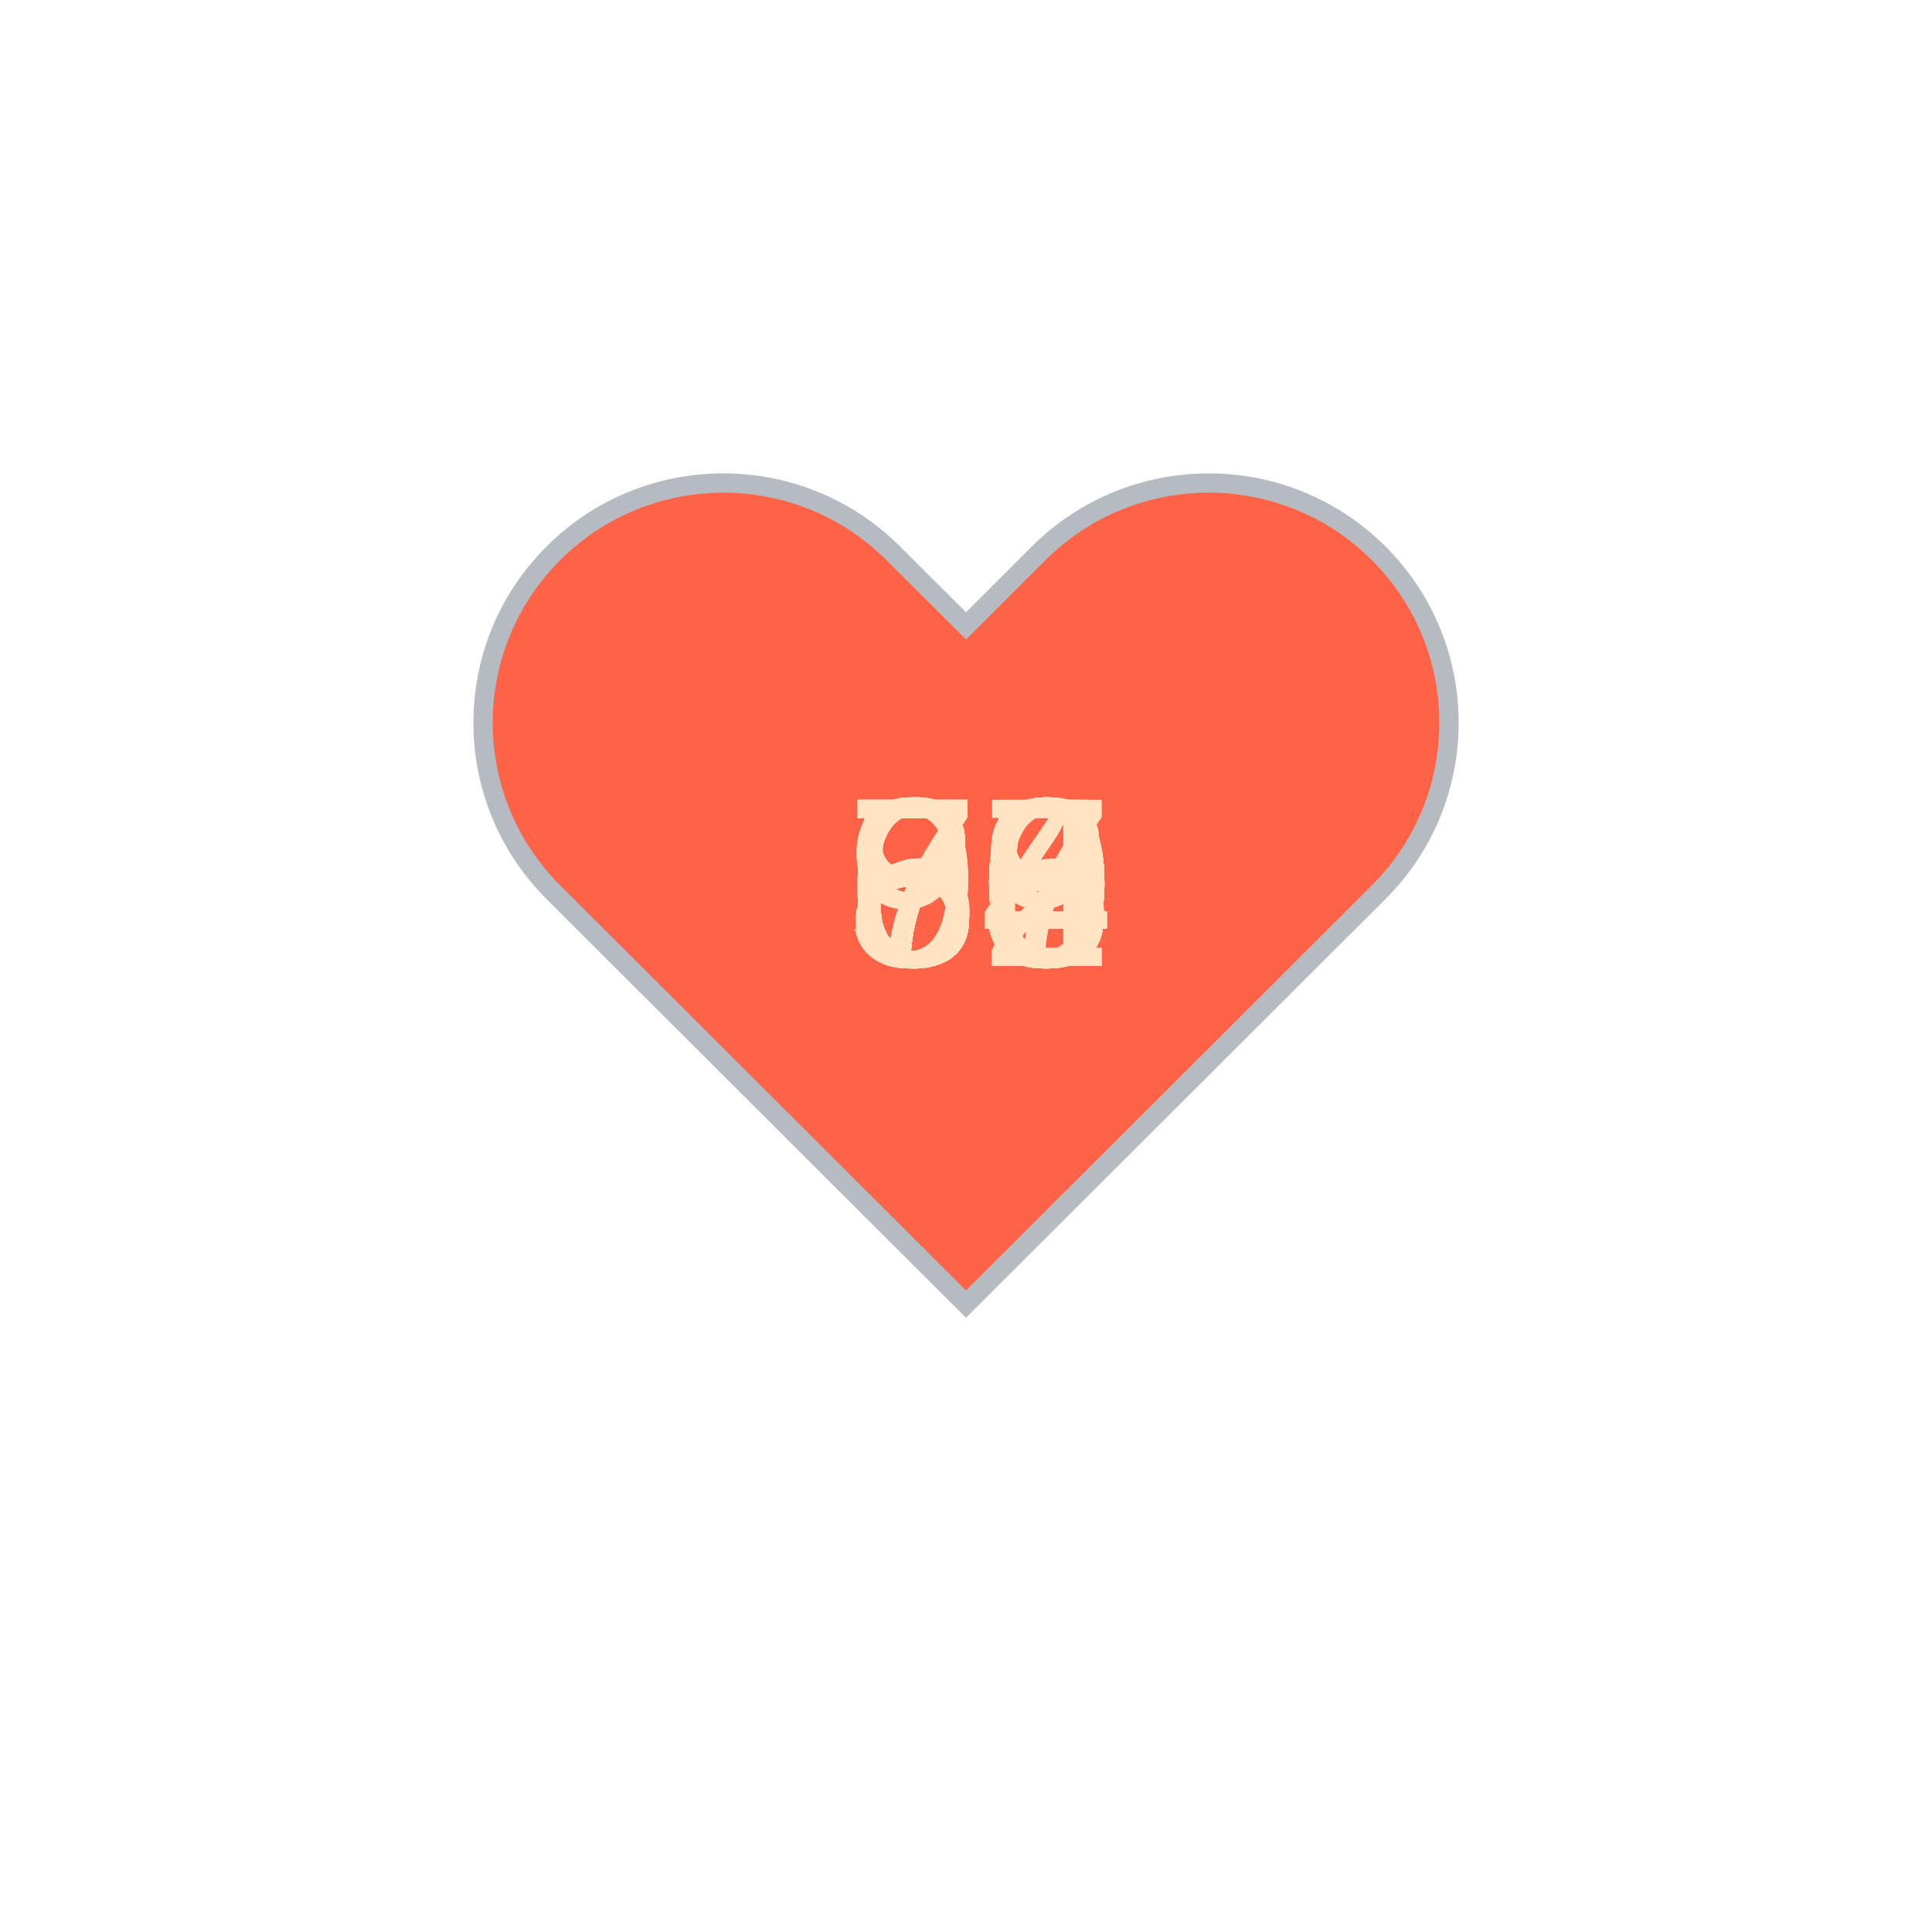
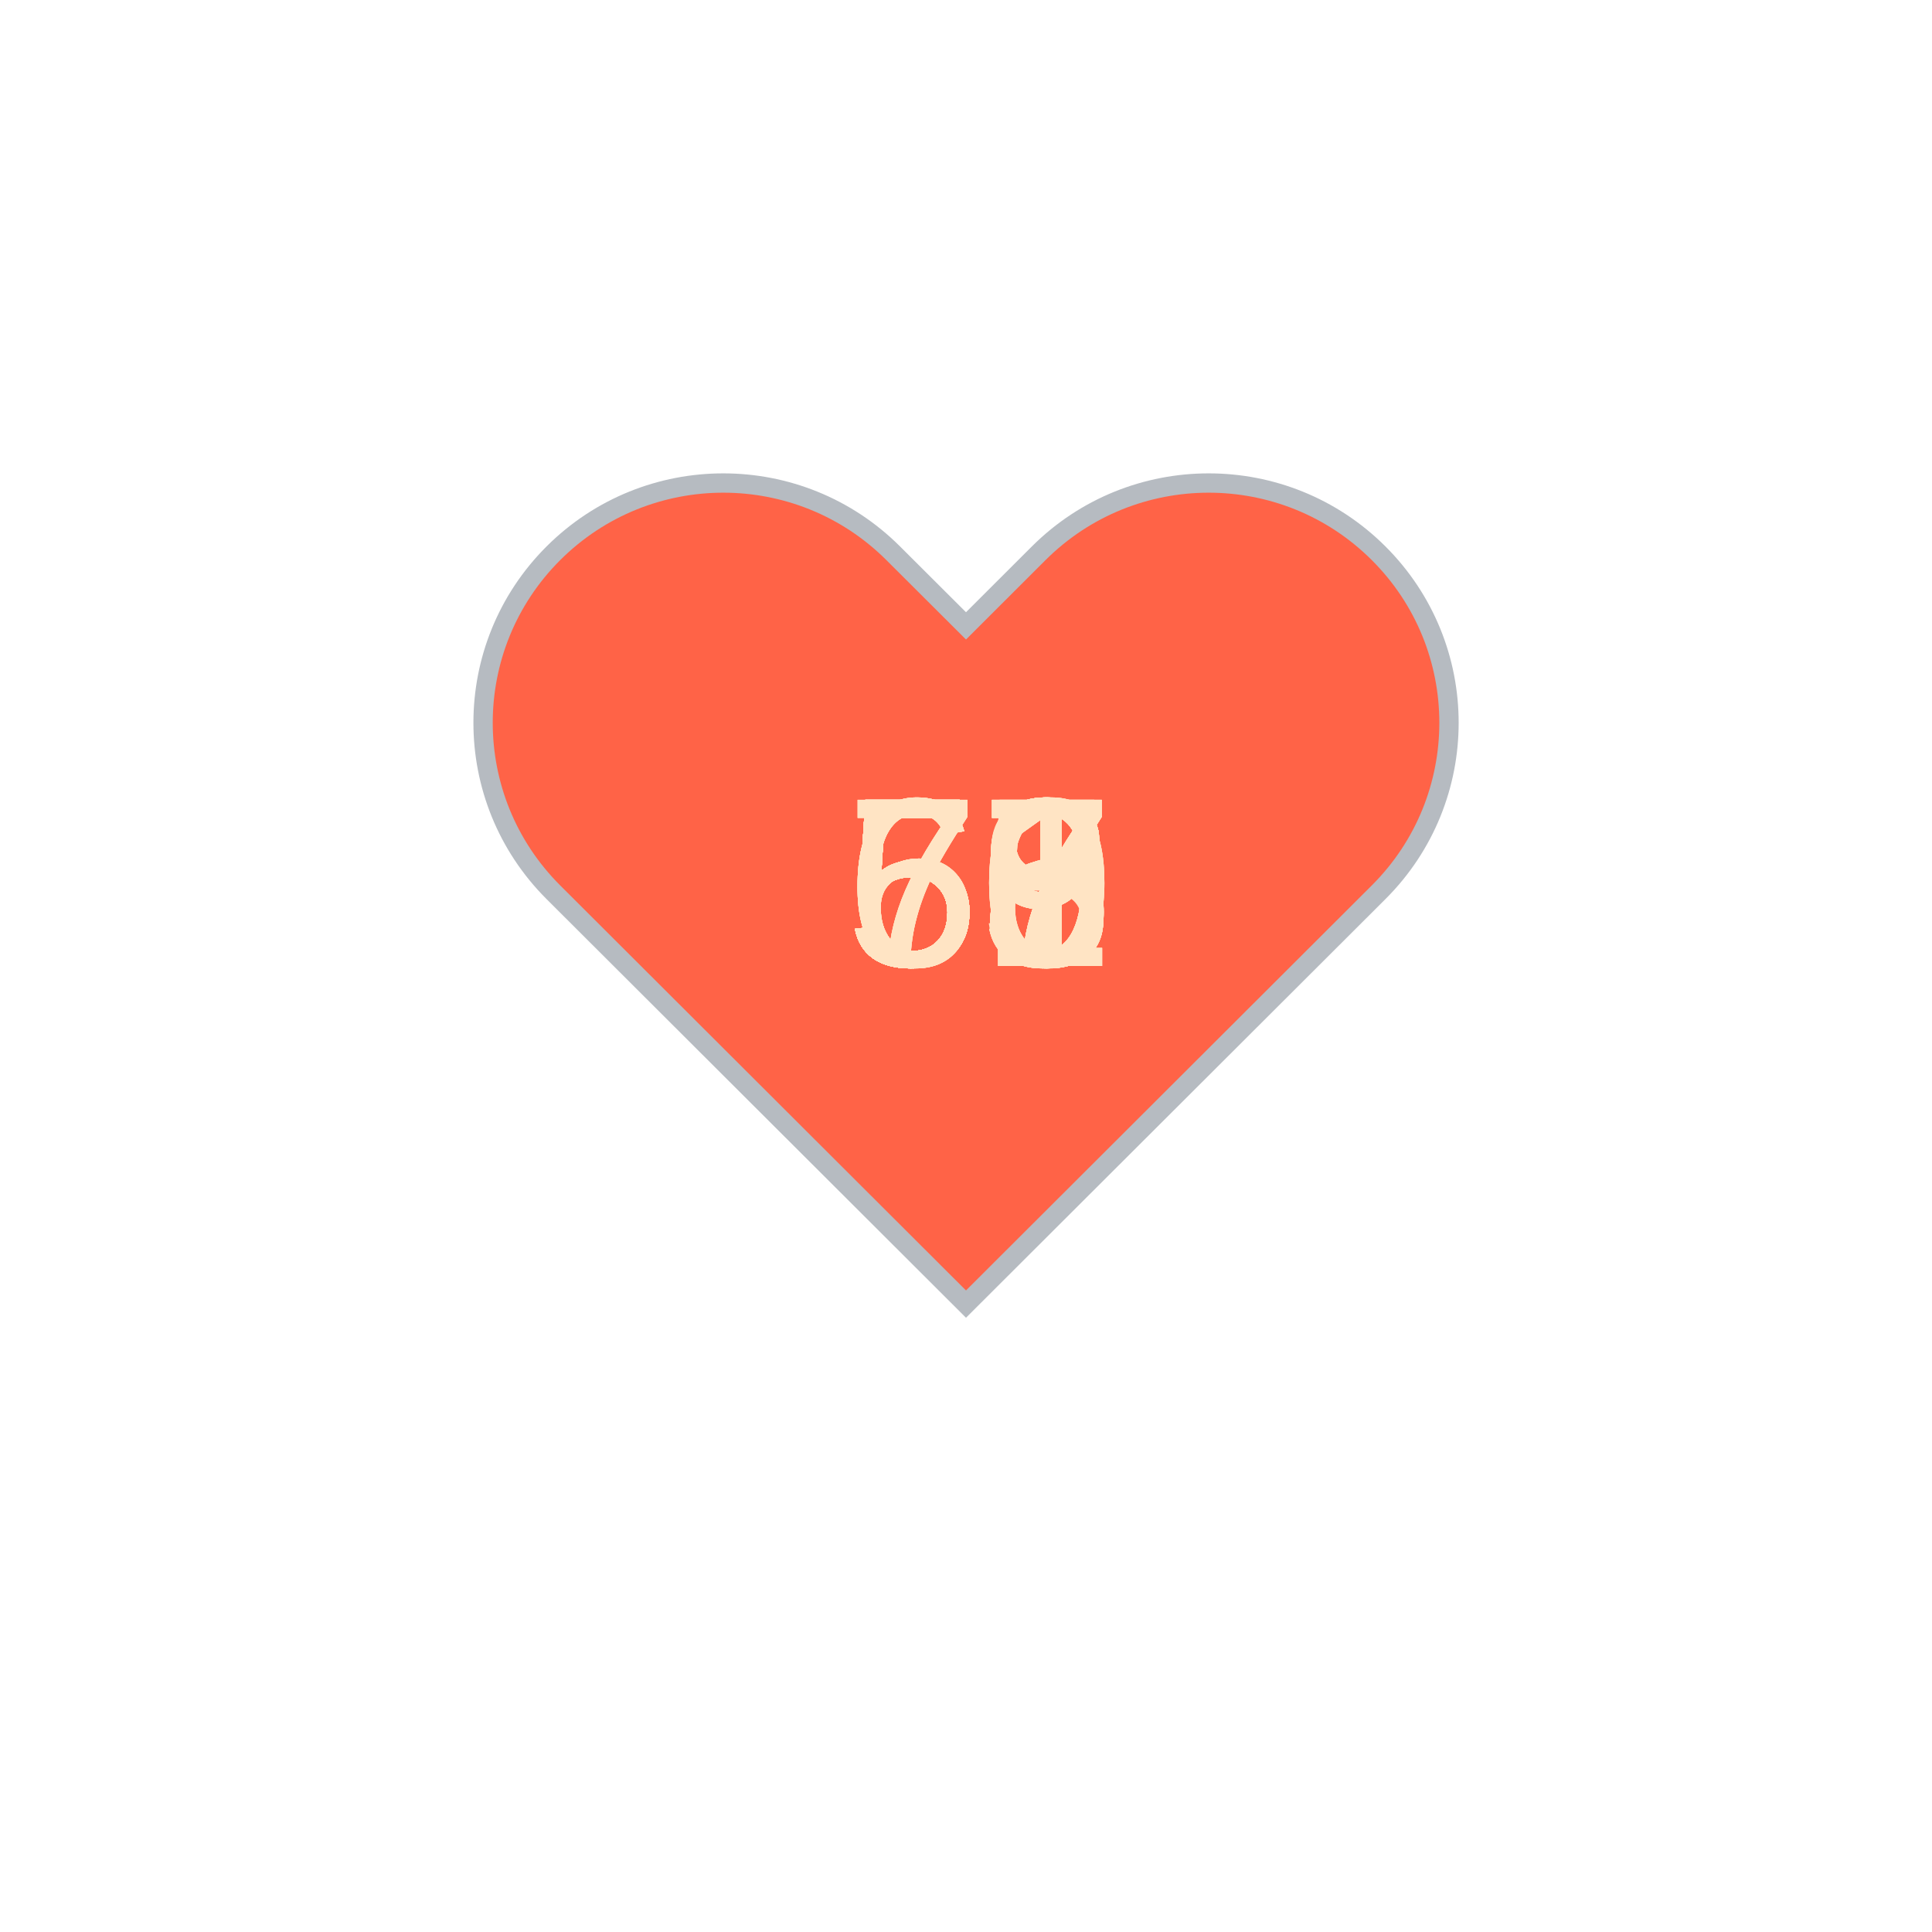
<svg xmlns="http://www.w3.org/2000/svg" baseProfile="full" height="150" version="1.1" viewBox="0,0,200,200" width="150">
  <defs />
  <g transform="translate(100 100)">
    <path d="M92.71,7.27L92.71,7.27c-9.71-9.69-25.46-9.69-35.18,0L50,14.79l-7.54-7.52C32.75-2.42,17-2.42,7.29,7.27v0 c-9.71,9.69-9.71,25.41,0,35.1L50,85l42.71-42.63C102.43,32.68,102.43,16.96,92.71,7.27z" fill="tomato" stroke="#B6BBC1" stroke-width="2" transform="translate(-50 -50)" />
    <animateTransform additive="sum" attributeName="transform" dur="1.2s" repeatCount="indefinite" type="scale" values="1; 1.5; 1.25; 1.5; 1.5; 1;" />
-     <text fill="bisque" style="font-size:25px; font-family:Arial" transform="translate(-12.5 0)">60<animate attributeName="visibility" dur="36.0s" keyTimes="0;0.03;0.07;0.1;0.13;0.17;0.2;0.23;0.27;0.3;0.33;0.37;0.4;0.43;0.47;0.5;0.53;0.57;0.6;0.63;0.67;0.7;0.73;0.77;0.8;0.83;0.87;0.9;0.93;0.97;1.0" repeatCount="indefinite" values="visible;hidden;hidden;hidden;hidden;hidden;hidden;hidden;hidden;hidden;hidden;hidden;hidden;hidden;hidden;hidden;hidden;hidden;hidden;hidden;hidden;hidden;hidden;hidden;hidden;hidden;hidden;hidden;hidden;hidden;hidden" />
+     <text fill="bisque" style="font-size:25px; font-family:Arial" transform="translate(-12.5 0)">59<animate attributeName="visibility" dur="36.0s" keyTimes="0;0.03;0.07;0.1;0.13;0.17;0.2;0.23;0.27;0.3;0.33;0.37;0.4;0.43;0.47;0.5;0.53;0.57;0.6;0.63;0.67;0.7;0.73;0.77;0.8;0.83;0.87;0.9;0.93;0.97;1.0" repeatCount="indefinite" values="visible;hidden;hidden;hidden;hidden;hidden;hidden;hidden;hidden;hidden;hidden;hidden;hidden;hidden;hidden;hidden;hidden;hidden;hidden;hidden;hidden;hidden;hidden;hidden;hidden;hidden;hidden;hidden;hidden;hidden;hidden" />
    </text>
-     <text fill="bisque" style="font-size:25px; font-family:Arial" transform="translate(-12.5 0)">59<animate attributeName="visibility" dur="36.0s" keyTimes="0;0.03;0.07;0.1;0.13;0.17;0.2;0.23;0.27;0.3;0.33;0.37;0.4;0.43;0.47;0.5;0.53;0.57;0.6;0.63;0.67;0.7;0.73;0.77;0.8;0.83;0.87;0.9;0.93;0.97;1.0" repeatCount="indefinite" values="hidden;visible;hidden;hidden;hidden;hidden;hidden;hidden;hidden;hidden;hidden;hidden;hidden;hidden;hidden;hidden;hidden;hidden;hidden;hidden;hidden;hidden;hidden;hidden;hidden;hidden;hidden;hidden;hidden;hidden;hidden" />
+     <text fill="bisque" style="font-size:25px; font-family:Arial" transform="translate(-12.5 0)">56<animate attributeName="visibility" dur="36.0s" keyTimes="0;0.03;0.07;0.1;0.13;0.17;0.2;0.23;0.27;0.3;0.33;0.37;0.4;0.43;0.47;0.5;0.53;0.57;0.6;0.63;0.67;0.7;0.73;0.77;0.8;0.83;0.87;0.9;0.93;0.97;1.0" repeatCount="indefinite" values="hidden;visible;hidden;hidden;hidden;hidden;hidden;hidden;hidden;hidden;hidden;hidden;hidden;hidden;hidden;hidden;hidden;hidden;hidden;hidden;hidden;hidden;hidden;hidden;hidden;hidden;hidden;hidden;hidden;hidden;hidden" />
    </text>
-     <text fill="bisque" style="font-size:25px; font-family:Arial" transform="translate(-12.5 0)">59<animate attributeName="visibility" dur="36.0s" keyTimes="0;0.03;0.07;0.1;0.13;0.17;0.2;0.23;0.27;0.3;0.33;0.37;0.4;0.43;0.47;0.5;0.53;0.57;0.6;0.63;0.67;0.7;0.73;0.77;0.8;0.83;0.87;0.9;0.93;0.97;1.0" repeatCount="indefinite" values="hidden;hidden;visible;hidden;hidden;hidden;hidden;hidden;hidden;hidden;hidden;hidden;hidden;hidden;hidden;hidden;hidden;hidden;hidden;hidden;hidden;hidden;hidden;hidden;hidden;hidden;hidden;hidden;hidden;hidden;hidden" />
+     <text fill="bisque" style="font-size:25px; font-family:Arial" transform="translate(-12.5 0)">58<animate attributeName="visibility" dur="36.0s" keyTimes="0;0.03;0.07;0.1;0.13;0.17;0.2;0.23;0.27;0.3;0.33;0.37;0.4;0.43;0.47;0.5;0.53;0.57;0.6;0.63;0.67;0.7;0.73;0.77;0.8;0.83;0.87;0.9;0.93;0.97;1.0" repeatCount="indefinite" values="hidden;hidden;visible;hidden;hidden;hidden;hidden;hidden;hidden;hidden;hidden;hidden;hidden;hidden;hidden;hidden;hidden;hidden;hidden;hidden;hidden;hidden;hidden;hidden;hidden;hidden;hidden;hidden;hidden;hidden;hidden" />
    </text>
-     <text fill="bisque" style="font-size:25px; font-family:Arial" transform="translate(-12.5 0)">60<animate attributeName="visibility" dur="36.0s" keyTimes="0;0.03;0.07;0.1;0.13;0.17;0.2;0.23;0.27;0.3;0.33;0.37;0.4;0.43;0.47;0.5;0.53;0.57;0.6;0.63;0.67;0.7;0.73;0.77;0.8;0.83;0.87;0.9;0.93;0.97;1.0" repeatCount="indefinite" values="hidden;hidden;hidden;visible;hidden;hidden;hidden;hidden;hidden;hidden;hidden;hidden;hidden;hidden;hidden;hidden;hidden;hidden;hidden;hidden;hidden;hidden;hidden;hidden;hidden;hidden;hidden;hidden;hidden;hidden;hidden" />
+     <text fill="bisque" style="font-size:25px; font-family:Arial" transform="translate(-12.5 0)">59<animate attributeName="visibility" dur="36.0s" keyTimes="0;0.03;0.07;0.1;0.13;0.17;0.2;0.23;0.27;0.3;0.33;0.37;0.4;0.43;0.47;0.5;0.53;0.57;0.6;0.63;0.67;0.7;0.73;0.77;0.8;0.83;0.87;0.9;0.93;0.97;1.0" repeatCount="indefinite" values="hidden;hidden;hidden;visible;hidden;hidden;hidden;hidden;hidden;hidden;hidden;hidden;hidden;hidden;hidden;hidden;hidden;hidden;hidden;hidden;hidden;hidden;hidden;hidden;hidden;hidden;hidden;hidden;hidden;hidden;hidden" />
    </text>
-     <text fill="bisque" style="font-size:25px; font-family:Arial" transform="translate(-12.5 0)">60<animate attributeName="visibility" dur="36.0s" keyTimes="0;0.03;0.07;0.1;0.13;0.17;0.2;0.23;0.27;0.3;0.33;0.37;0.4;0.43;0.47;0.5;0.53;0.57;0.6;0.63;0.67;0.7;0.73;0.77;0.8;0.83;0.87;0.9;0.93;0.97;1.0" repeatCount="indefinite" values="hidden;hidden;hidden;hidden;visible;hidden;hidden;hidden;hidden;hidden;hidden;hidden;hidden;hidden;hidden;hidden;hidden;hidden;hidden;hidden;hidden;hidden;hidden;hidden;hidden;hidden;hidden;hidden;hidden;hidden;hidden" />
+     <text fill="bisque" style="font-size:25px; font-family:Arial" transform="translate(-12.5 0)">59<animate attributeName="visibility" dur="36.0s" keyTimes="0;0.03;0.07;0.1;0.13;0.17;0.2;0.23;0.27;0.3;0.33;0.37;0.4;0.43;0.47;0.5;0.53;0.57;0.6;0.63;0.67;0.7;0.73;0.77;0.8;0.83;0.87;0.9;0.93;0.97;1.0" repeatCount="indefinite" values="hidden;hidden;hidden;hidden;visible;hidden;hidden;hidden;hidden;hidden;hidden;hidden;hidden;hidden;hidden;hidden;hidden;hidden;hidden;hidden;hidden;hidden;hidden;hidden;hidden;hidden;hidden;hidden;hidden;hidden;hidden" />
    </text>
-     <text fill="bisque" style="font-size:25px; font-family:Arial" transform="translate(-12.5 0)">60<animate attributeName="visibility" dur="36.0s" keyTimes="0;0.03;0.07;0.1;0.13;0.17;0.2;0.23;0.27;0.3;0.33;0.37;0.4;0.43;0.47;0.5;0.53;0.57;0.6;0.63;0.67;0.7;0.73;0.77;0.8;0.83;0.87;0.9;0.93;0.97;1.0" repeatCount="indefinite" values="hidden;hidden;hidden;hidden;hidden;visible;hidden;hidden;hidden;hidden;hidden;hidden;hidden;hidden;hidden;hidden;hidden;hidden;hidden;hidden;hidden;hidden;hidden;hidden;hidden;hidden;hidden;hidden;hidden;hidden;hidden" />
+     <text fill="bisque" style="font-size:25px; font-family:Arial" transform="translate(-12.5 0)">58<animate attributeName="visibility" dur="36.0s" keyTimes="0;0.03;0.07;0.1;0.13;0.17;0.2;0.23;0.27;0.3;0.33;0.37;0.4;0.43;0.47;0.5;0.53;0.57;0.6;0.63;0.67;0.7;0.73;0.77;0.8;0.83;0.87;0.9;0.93;0.97;1.0" repeatCount="indefinite" values="hidden;hidden;hidden;hidden;hidden;visible;hidden;hidden;hidden;hidden;hidden;hidden;hidden;hidden;hidden;hidden;hidden;hidden;hidden;hidden;hidden;hidden;hidden;hidden;hidden;hidden;hidden;hidden;hidden;hidden;hidden" />
    </text>
-     <text fill="bisque" style="font-size:25px; font-family:Arial" transform="translate(-12.5 0)">60<animate attributeName="visibility" dur="36.0s" keyTimes="0;0.03;0.07;0.1;0.13;0.17;0.2;0.23;0.27;0.3;0.33;0.37;0.4;0.43;0.47;0.5;0.53;0.57;0.6;0.63;0.67;0.7;0.73;0.77;0.8;0.83;0.87;0.9;0.93;0.97;1.0" repeatCount="indefinite" values="hidden;hidden;hidden;hidden;hidden;hidden;visible;hidden;hidden;hidden;hidden;hidden;hidden;hidden;hidden;hidden;hidden;hidden;hidden;hidden;hidden;hidden;hidden;hidden;hidden;hidden;hidden;hidden;hidden;hidden;hidden" />
+     <text fill="bisque" style="font-size:25px; font-family:Arial" transform="translate(-12.5 0)">59<animate attributeName="visibility" dur="36.0s" keyTimes="0;0.03;0.07;0.1;0.13;0.17;0.2;0.23;0.27;0.3;0.33;0.37;0.4;0.43;0.47;0.5;0.53;0.57;0.6;0.63;0.67;0.7;0.73;0.77;0.8;0.83;0.87;0.9;0.93;0.97;1.0" repeatCount="indefinite" values="hidden;hidden;hidden;hidden;hidden;hidden;visible;hidden;hidden;hidden;hidden;hidden;hidden;hidden;hidden;hidden;hidden;hidden;hidden;hidden;hidden;hidden;hidden;hidden;hidden;hidden;hidden;hidden;hidden;hidden;hidden" />
    </text>
-     <text fill="bisque" style="font-size:25px; font-family:Arial" transform="translate(-12.5 0)">73<animate attributeName="visibility" dur="36.0s" keyTimes="0;0.03;0.07;0.1;0.13;0.17;0.2;0.23;0.27;0.3;0.33;0.37;0.4;0.43;0.47;0.5;0.53;0.57;0.6;0.63;0.67;0.7;0.73;0.77;0.8;0.83;0.87;0.9;0.93;0.97;1.0" repeatCount="indefinite" values="hidden;hidden;hidden;hidden;hidden;hidden;hidden;visible;hidden;hidden;hidden;hidden;hidden;hidden;hidden;hidden;hidden;hidden;hidden;hidden;hidden;hidden;hidden;hidden;hidden;hidden;hidden;hidden;hidden;hidden;hidden" />
+     <text fill="bisque" style="font-size:25px; font-family:Arial" transform="translate(-12.5 0)">60<animate attributeName="visibility" dur="36.0s" keyTimes="0;0.03;0.07;0.1;0.13;0.17;0.2;0.23;0.27;0.3;0.33;0.37;0.4;0.43;0.47;0.5;0.53;0.57;0.6;0.63;0.67;0.7;0.73;0.77;0.8;0.83;0.87;0.9;0.93;0.97;1.0" repeatCount="indefinite" values="hidden;hidden;hidden;hidden;hidden;hidden;hidden;visible;hidden;hidden;hidden;hidden;hidden;hidden;hidden;hidden;hidden;hidden;hidden;hidden;hidden;hidden;hidden;hidden;hidden;hidden;hidden;hidden;hidden;hidden;hidden" />
    </text>
-     <text fill="bisque" style="font-size:25px; font-family:Arial" transform="translate(-12.5 0)">73<animate attributeName="visibility" dur="36.0s" keyTimes="0;0.03;0.07;0.1;0.13;0.17;0.2;0.23;0.27;0.3;0.33;0.37;0.4;0.43;0.47;0.5;0.53;0.57;0.6;0.63;0.67;0.7;0.73;0.77;0.8;0.83;0.87;0.9;0.93;0.97;1.0" repeatCount="indefinite" values="hidden;hidden;hidden;hidden;hidden;hidden;hidden;hidden;visible;hidden;hidden;hidden;hidden;hidden;hidden;hidden;hidden;hidden;hidden;hidden;hidden;hidden;hidden;hidden;hidden;hidden;hidden;hidden;hidden;hidden;hidden" />
+     <text fill="bisque" style="font-size:25px; font-family:Arial" transform="translate(-12.5 0)">60<animate attributeName="visibility" dur="36.0s" keyTimes="0;0.03;0.07;0.1;0.13;0.17;0.2;0.23;0.27;0.3;0.33;0.37;0.4;0.43;0.47;0.5;0.53;0.57;0.6;0.63;0.67;0.7;0.73;0.77;0.8;0.83;0.87;0.9;0.93;0.97;1.0" repeatCount="indefinite" values="hidden;hidden;hidden;hidden;hidden;hidden;hidden;hidden;visible;hidden;hidden;hidden;hidden;hidden;hidden;hidden;hidden;hidden;hidden;hidden;hidden;hidden;hidden;hidden;hidden;hidden;hidden;hidden;hidden;hidden;hidden" />
    </text>
-     <text fill="bisque" style="font-size:25px; font-family:Arial" transform="translate(-12.5 0)">86<animate attributeName="visibility" dur="36.0s" keyTimes="0;0.03;0.07;0.1;0.13;0.17;0.2;0.23;0.27;0.3;0.33;0.37;0.4;0.43;0.47;0.5;0.53;0.57;0.6;0.63;0.67;0.7;0.73;0.77;0.8;0.83;0.87;0.9;0.93;0.97;1.0" repeatCount="indefinite" values="hidden;hidden;hidden;hidden;hidden;hidden;hidden;hidden;hidden;visible;hidden;hidden;hidden;hidden;hidden;hidden;hidden;hidden;hidden;hidden;hidden;hidden;hidden;hidden;hidden;hidden;hidden;hidden;hidden;hidden;hidden" />
+     <text fill="bisque" style="font-size:25px; font-family:Arial" transform="translate(-12.5 0)">55<animate attributeName="visibility" dur="36.0s" keyTimes="0;0.03;0.07;0.1;0.13;0.17;0.2;0.23;0.27;0.3;0.33;0.37;0.4;0.43;0.47;0.5;0.53;0.57;0.6;0.63;0.67;0.7;0.73;0.77;0.8;0.83;0.87;0.9;0.93;0.97;1.0" repeatCount="indefinite" values="hidden;hidden;hidden;hidden;hidden;hidden;hidden;hidden;hidden;visible;hidden;hidden;hidden;hidden;hidden;hidden;hidden;hidden;hidden;hidden;hidden;hidden;hidden;hidden;hidden;hidden;hidden;hidden;hidden;hidden;hidden" />
    </text>
-     <text fill="bisque" style="font-size:25px; font-family:Arial" transform="translate(-12.5 0)">65<animate attributeName="visibility" dur="36.0s" keyTimes="0;0.03;0.07;0.1;0.13;0.17;0.2;0.23;0.27;0.3;0.33;0.37;0.4;0.43;0.47;0.5;0.53;0.57;0.6;0.63;0.67;0.7;0.73;0.77;0.8;0.83;0.87;0.9;0.93;0.97;1.0" repeatCount="indefinite" values="hidden;hidden;hidden;hidden;hidden;hidden;hidden;hidden;hidden;hidden;visible;hidden;hidden;hidden;hidden;hidden;hidden;hidden;hidden;hidden;hidden;hidden;hidden;hidden;hidden;hidden;hidden;hidden;hidden;hidden;hidden" />
+     <text fill="bisque" style="font-size:25px; font-family:Arial" transform="translate(-12.5 0)">57<animate attributeName="visibility" dur="36.0s" keyTimes="0;0.03;0.07;0.1;0.13;0.17;0.2;0.23;0.27;0.3;0.33;0.37;0.4;0.43;0.47;0.5;0.53;0.57;0.6;0.63;0.67;0.7;0.73;0.77;0.8;0.83;0.87;0.9;0.93;0.97;1.0" repeatCount="indefinite" values="hidden;hidden;hidden;hidden;hidden;hidden;hidden;hidden;hidden;hidden;visible;hidden;hidden;hidden;hidden;hidden;hidden;hidden;hidden;hidden;hidden;hidden;hidden;hidden;hidden;hidden;hidden;hidden;hidden;hidden;hidden" />
    </text>
-     <text fill="bisque" style="font-size:25px; font-family:Arial" transform="translate(-12.5 0)">68<animate attributeName="visibility" dur="36.0s" keyTimes="0;0.03;0.07;0.1;0.13;0.17;0.2;0.23;0.27;0.3;0.33;0.37;0.4;0.43;0.47;0.5;0.53;0.57;0.6;0.63;0.67;0.7;0.73;0.77;0.8;0.83;0.87;0.9;0.93;0.97;1.0" repeatCount="indefinite" values="hidden;hidden;hidden;hidden;hidden;hidden;hidden;hidden;hidden;hidden;hidden;visible;hidden;hidden;hidden;hidden;hidden;hidden;hidden;hidden;hidden;hidden;hidden;hidden;hidden;hidden;hidden;hidden;hidden;hidden;hidden" />
+     <text fill="bisque" style="font-size:25px; font-family:Arial" transform="translate(-12.5 0)">63<animate attributeName="visibility" dur="36.0s" keyTimes="0;0.03;0.07;0.1;0.13;0.17;0.2;0.23;0.27;0.3;0.33;0.37;0.4;0.43;0.47;0.5;0.53;0.57;0.6;0.63;0.67;0.7;0.73;0.77;0.8;0.83;0.87;0.9;0.93;0.97;1.0" repeatCount="indefinite" values="hidden;hidden;hidden;hidden;hidden;hidden;hidden;hidden;hidden;hidden;hidden;visible;hidden;hidden;hidden;hidden;hidden;hidden;hidden;hidden;hidden;hidden;hidden;hidden;hidden;hidden;hidden;hidden;hidden;hidden;hidden" />
    </text>
-     <text fill="bisque" style="font-size:25px; font-family:Arial" transform="translate(-12.5 0)">74<animate attributeName="visibility" dur="36.0s" keyTimes="0;0.03;0.07;0.1;0.13;0.17;0.2;0.23;0.27;0.3;0.33;0.37;0.4;0.43;0.47;0.5;0.53;0.57;0.6;0.63;0.67;0.7;0.73;0.77;0.8;0.83;0.87;0.9;0.93;0.97;1.0" repeatCount="indefinite" values="hidden;hidden;hidden;hidden;hidden;hidden;hidden;hidden;hidden;hidden;hidden;hidden;visible;hidden;hidden;hidden;hidden;hidden;hidden;hidden;hidden;hidden;hidden;hidden;hidden;hidden;hidden;hidden;hidden;hidden;hidden" />
+     <text fill="bisque" style="font-size:25px; font-family:Arial" transform="translate(-12.5 0)">60<animate attributeName="visibility" dur="36.0s" keyTimes="0;0.03;0.07;0.1;0.13;0.17;0.2;0.23;0.27;0.3;0.33;0.37;0.4;0.43;0.47;0.5;0.53;0.57;0.6;0.63;0.67;0.7;0.73;0.77;0.8;0.83;0.87;0.9;0.93;0.97;1.0" repeatCount="indefinite" values="hidden;hidden;hidden;hidden;hidden;hidden;hidden;hidden;hidden;hidden;hidden;hidden;visible;hidden;hidden;hidden;hidden;hidden;hidden;hidden;hidden;hidden;hidden;hidden;hidden;hidden;hidden;hidden;hidden;hidden;hidden" />
    </text>
-     <text fill="bisque" style="font-size:25px; font-family:Arial" transform="translate(-12.5 0)">73<animate attributeName="visibility" dur="36.0s" keyTimes="0;0.03;0.07;0.1;0.13;0.17;0.2;0.23;0.27;0.3;0.33;0.37;0.4;0.43;0.47;0.5;0.53;0.57;0.6;0.63;0.67;0.7;0.73;0.77;0.8;0.83;0.87;0.9;0.93;0.97;1.0" repeatCount="indefinite" values="hidden;hidden;hidden;hidden;hidden;hidden;hidden;hidden;hidden;hidden;hidden;hidden;hidden;visible;hidden;hidden;hidden;hidden;hidden;hidden;hidden;hidden;hidden;hidden;hidden;hidden;hidden;hidden;hidden;hidden;hidden" />
+     <text fill="bisque" style="font-size:25px; font-family:Arial" transform="translate(-12.5 0)">58<animate attributeName="visibility" dur="36.0s" keyTimes="0;0.03;0.07;0.1;0.13;0.17;0.2;0.23;0.27;0.3;0.33;0.37;0.4;0.43;0.47;0.5;0.53;0.57;0.6;0.63;0.67;0.7;0.73;0.77;0.8;0.83;0.87;0.9;0.93;0.97;1.0" repeatCount="indefinite" values="hidden;hidden;hidden;hidden;hidden;hidden;hidden;hidden;hidden;hidden;hidden;hidden;hidden;visible;hidden;hidden;hidden;hidden;hidden;hidden;hidden;hidden;hidden;hidden;hidden;hidden;hidden;hidden;hidden;hidden;hidden" />
    </text>
-     <text fill="bisque" style="font-size:25px; font-family:Arial" transform="translate(-12.5 0)">73<animate attributeName="visibility" dur="36.0s" keyTimes="0;0.03;0.07;0.1;0.13;0.17;0.2;0.23;0.27;0.3;0.33;0.37;0.4;0.43;0.47;0.5;0.53;0.57;0.6;0.63;0.67;0.7;0.73;0.77;0.8;0.83;0.87;0.9;0.93;0.97;1.0" repeatCount="indefinite" values="hidden;hidden;hidden;hidden;hidden;hidden;hidden;hidden;hidden;hidden;hidden;hidden;hidden;hidden;visible;hidden;hidden;hidden;hidden;hidden;hidden;hidden;hidden;hidden;hidden;hidden;hidden;hidden;hidden;hidden;hidden" />
+     <text fill="bisque" style="font-size:25px; font-family:Arial" transform="translate(-12.5 0)">55<animate attributeName="visibility" dur="36.0s" keyTimes="0;0.03;0.07;0.1;0.13;0.17;0.2;0.23;0.27;0.3;0.33;0.37;0.4;0.43;0.47;0.5;0.53;0.57;0.6;0.63;0.67;0.7;0.73;0.77;0.8;0.83;0.87;0.9;0.93;0.97;1.0" repeatCount="indefinite" values="hidden;hidden;hidden;hidden;hidden;hidden;hidden;hidden;hidden;hidden;hidden;hidden;hidden;hidden;visible;hidden;hidden;hidden;hidden;hidden;hidden;hidden;hidden;hidden;hidden;hidden;hidden;hidden;hidden;hidden;hidden" />
    </text>
-     <text fill="bisque" style="font-size:25px; font-family:Arial" transform="translate(-12.5 0)">63<animate attributeName="visibility" dur="36.0s" keyTimes="0;0.03;0.07;0.1;0.13;0.17;0.2;0.23;0.27;0.3;0.33;0.37;0.4;0.43;0.47;0.5;0.53;0.57;0.6;0.63;0.67;0.7;0.73;0.77;0.8;0.83;0.87;0.9;0.93;0.97;1.0" repeatCount="indefinite" values="hidden;hidden;hidden;hidden;hidden;hidden;hidden;hidden;hidden;hidden;hidden;hidden;hidden;hidden;hidden;visible;hidden;hidden;hidden;hidden;hidden;hidden;hidden;hidden;hidden;hidden;hidden;hidden;hidden;hidden;hidden" />
+     <text fill="bisque" style="font-size:25px; font-family:Arial" transform="translate(-12.5 0)">56<animate attributeName="visibility" dur="36.0s" keyTimes="0;0.03;0.07;0.1;0.13;0.17;0.2;0.23;0.27;0.3;0.33;0.37;0.4;0.43;0.47;0.5;0.53;0.57;0.6;0.63;0.67;0.7;0.73;0.77;0.8;0.83;0.87;0.9;0.93;0.97;1.0" repeatCount="indefinite" values="hidden;hidden;hidden;hidden;hidden;hidden;hidden;hidden;hidden;hidden;hidden;hidden;hidden;hidden;hidden;visible;hidden;hidden;hidden;hidden;hidden;hidden;hidden;hidden;hidden;hidden;hidden;hidden;hidden;hidden;hidden" />
    </text>
-     <text fill="bisque" style="font-size:25px; font-family:Arial" transform="translate(-12.5 0)">70<animate attributeName="visibility" dur="36.0s" keyTimes="0;0.03;0.07;0.1;0.13;0.17;0.2;0.23;0.27;0.3;0.33;0.37;0.4;0.43;0.47;0.5;0.53;0.57;0.6;0.63;0.67;0.7;0.73;0.77;0.8;0.83;0.87;0.9;0.93;0.97;1.0" repeatCount="indefinite" values="hidden;hidden;hidden;hidden;hidden;hidden;hidden;hidden;hidden;hidden;hidden;hidden;hidden;hidden;hidden;hidden;visible;hidden;hidden;hidden;hidden;hidden;hidden;hidden;hidden;hidden;hidden;hidden;hidden;hidden;hidden" />
+     <text fill="bisque" style="font-size:25px; font-family:Arial" transform="translate(-12.5 0)">55<animate attributeName="visibility" dur="36.0s" keyTimes="0;0.03;0.07;0.1;0.13;0.17;0.2;0.23;0.27;0.3;0.33;0.37;0.4;0.43;0.47;0.5;0.53;0.57;0.6;0.63;0.67;0.7;0.73;0.77;0.8;0.83;0.87;0.9;0.93;0.97;1.0" repeatCount="indefinite" values="hidden;hidden;hidden;hidden;hidden;hidden;hidden;hidden;hidden;hidden;hidden;hidden;hidden;hidden;hidden;hidden;visible;hidden;hidden;hidden;hidden;hidden;hidden;hidden;hidden;hidden;hidden;hidden;hidden;hidden;hidden" />
    </text>
-     <text fill="bisque" style="font-size:25px; font-family:Arial" transform="translate(-12.5 0)">74<animate attributeName="visibility" dur="36.0s" keyTimes="0;0.03;0.07;0.1;0.13;0.17;0.2;0.23;0.27;0.3;0.33;0.37;0.4;0.43;0.47;0.5;0.53;0.57;0.6;0.63;0.67;0.7;0.73;0.77;0.8;0.83;0.87;0.9;0.93;0.97;1.0" repeatCount="indefinite" values="hidden;hidden;hidden;hidden;hidden;hidden;hidden;hidden;hidden;hidden;hidden;hidden;hidden;hidden;hidden;hidden;hidden;visible;hidden;hidden;hidden;hidden;hidden;hidden;hidden;hidden;hidden;hidden;hidden;hidden;hidden" />
+     <text fill="bisque" style="font-size:25px; font-family:Arial" transform="translate(-12.5 0)">59<animate attributeName="visibility" dur="36.0s" keyTimes="0;0.03;0.07;0.1;0.13;0.17;0.2;0.23;0.27;0.3;0.33;0.37;0.4;0.43;0.47;0.5;0.53;0.57;0.6;0.63;0.67;0.7;0.73;0.77;0.8;0.83;0.87;0.9;0.93;0.97;1.0" repeatCount="indefinite" values="hidden;hidden;hidden;hidden;hidden;hidden;hidden;hidden;hidden;hidden;hidden;hidden;hidden;hidden;hidden;hidden;hidden;visible;hidden;hidden;hidden;hidden;hidden;hidden;hidden;hidden;hidden;hidden;hidden;hidden;hidden" />
    </text>
-     <text fill="bisque" style="font-size:25px; font-family:Arial" transform="translate(-12.5 0)">85<animate attributeName="visibility" dur="36.0s" keyTimes="0;0.03;0.07;0.1;0.13;0.17;0.2;0.23;0.27;0.3;0.33;0.37;0.4;0.43;0.47;0.5;0.53;0.57;0.6;0.63;0.67;0.7;0.73;0.77;0.8;0.83;0.87;0.9;0.93;0.97;1.0" repeatCount="indefinite" values="hidden;hidden;hidden;hidden;hidden;hidden;hidden;hidden;hidden;hidden;hidden;hidden;hidden;hidden;hidden;hidden;hidden;hidden;visible;hidden;hidden;hidden;hidden;hidden;hidden;hidden;hidden;hidden;hidden;hidden;hidden" />
+     <text fill="bisque" style="font-size:25px; font-family:Arial" transform="translate(-12.5 0)">58<animate attributeName="visibility" dur="36.0s" keyTimes="0;0.03;0.07;0.1;0.13;0.17;0.2;0.23;0.27;0.3;0.33;0.37;0.4;0.43;0.47;0.5;0.53;0.57;0.6;0.63;0.67;0.7;0.73;0.77;0.8;0.83;0.87;0.9;0.93;0.97;1.0" repeatCount="indefinite" values="hidden;hidden;hidden;hidden;hidden;hidden;hidden;hidden;hidden;hidden;hidden;hidden;hidden;hidden;hidden;hidden;hidden;hidden;visible;hidden;hidden;hidden;hidden;hidden;hidden;hidden;hidden;hidden;hidden;hidden;hidden" />
    </text>
-     <text fill="bisque" style="font-size:25px; font-family:Arial" transform="translate(-12.5 0)">82<animate attributeName="visibility" dur="36.0s" keyTimes="0;0.03;0.07;0.1;0.13;0.17;0.2;0.23;0.27;0.3;0.33;0.37;0.4;0.43;0.47;0.5;0.53;0.57;0.6;0.63;0.67;0.7;0.73;0.77;0.8;0.83;0.87;0.9;0.93;0.97;1.0" repeatCount="indefinite" values="hidden;hidden;hidden;hidden;hidden;hidden;hidden;hidden;hidden;hidden;hidden;hidden;hidden;hidden;hidden;hidden;hidden;hidden;hidden;visible;hidden;hidden;hidden;hidden;hidden;hidden;hidden;hidden;hidden;hidden;hidden" />
+     <text fill="bisque" style="font-size:25px; font-family:Arial" transform="translate(-12.5 0)">57<animate attributeName="visibility" dur="36.0s" keyTimes="0;0.03;0.07;0.1;0.13;0.17;0.2;0.23;0.27;0.3;0.33;0.37;0.4;0.43;0.47;0.5;0.53;0.57;0.6;0.63;0.67;0.7;0.73;0.77;0.8;0.83;0.87;0.9;0.93;0.97;1.0" repeatCount="indefinite" values="hidden;hidden;hidden;hidden;hidden;hidden;hidden;hidden;hidden;hidden;hidden;hidden;hidden;hidden;hidden;hidden;hidden;hidden;hidden;visible;hidden;hidden;hidden;hidden;hidden;hidden;hidden;hidden;hidden;hidden;hidden" />
    </text>
-     <text fill="bisque" style="font-size:25px; font-family:Arial" transform="translate(-12.5 0)">84<animate attributeName="visibility" dur="36.0s" keyTimes="0;0.03;0.07;0.1;0.13;0.17;0.2;0.23;0.27;0.3;0.33;0.37;0.4;0.43;0.47;0.5;0.53;0.57;0.6;0.63;0.67;0.7;0.73;0.77;0.8;0.83;0.87;0.9;0.93;0.97;1.0" repeatCount="indefinite" values="hidden;hidden;hidden;hidden;hidden;hidden;hidden;hidden;hidden;hidden;hidden;hidden;hidden;hidden;hidden;hidden;hidden;hidden;hidden;hidden;visible;hidden;hidden;hidden;hidden;hidden;hidden;hidden;hidden;hidden;hidden" />
+     <text fill="bisque" style="font-size:25px; font-family:Arial" transform="translate(-12.5 0)">57<animate attributeName="visibility" dur="36.0s" keyTimes="0;0.03;0.07;0.1;0.13;0.17;0.2;0.23;0.27;0.3;0.33;0.37;0.4;0.43;0.47;0.5;0.53;0.57;0.6;0.63;0.67;0.7;0.73;0.77;0.8;0.83;0.87;0.9;0.93;0.97;1.0" repeatCount="indefinite" values="hidden;hidden;hidden;hidden;hidden;hidden;hidden;hidden;hidden;hidden;hidden;hidden;hidden;hidden;hidden;hidden;hidden;hidden;hidden;hidden;visible;hidden;hidden;hidden;hidden;hidden;hidden;hidden;hidden;hidden;hidden" />
    </text>
-     <text fill="bisque" style="font-size:25px; font-family:Arial" transform="translate(-12.5 0)">83<animate attributeName="visibility" dur="36.0s" keyTimes="0;0.03;0.07;0.1;0.13;0.17;0.2;0.23;0.27;0.3;0.33;0.37;0.4;0.43;0.47;0.5;0.53;0.57;0.6;0.63;0.67;0.7;0.73;0.77;0.8;0.83;0.87;0.9;0.93;0.97;1.0" repeatCount="indefinite" values="hidden;hidden;hidden;hidden;hidden;hidden;hidden;hidden;hidden;hidden;hidden;hidden;hidden;hidden;hidden;hidden;hidden;hidden;hidden;hidden;hidden;visible;hidden;hidden;hidden;hidden;hidden;hidden;hidden;hidden;hidden" />
+     <text fill="bisque" style="font-size:25px; font-family:Arial" transform="translate(-12.5 0)">58<animate attributeName="visibility" dur="36.0s" keyTimes="0;0.03;0.07;0.1;0.13;0.17;0.2;0.23;0.27;0.3;0.33;0.37;0.4;0.43;0.47;0.5;0.53;0.57;0.6;0.63;0.67;0.7;0.73;0.77;0.8;0.83;0.87;0.9;0.93;0.97;1.0" repeatCount="indefinite" values="hidden;hidden;hidden;hidden;hidden;hidden;hidden;hidden;hidden;hidden;hidden;hidden;hidden;hidden;hidden;hidden;hidden;hidden;hidden;hidden;hidden;visible;hidden;hidden;hidden;hidden;hidden;hidden;hidden;hidden;hidden" />
    </text>
-     <text fill="bisque" style="font-size:25px; font-family:Arial" transform="translate(-12.5 0)">90<animate attributeName="visibility" dur="36.0s" keyTimes="0;0.03;0.07;0.1;0.13;0.17;0.2;0.23;0.27;0.3;0.33;0.37;0.4;0.43;0.47;0.5;0.53;0.57;0.6;0.63;0.67;0.7;0.73;0.77;0.8;0.83;0.87;0.9;0.93;0.97;1.0" repeatCount="indefinite" values="hidden;hidden;hidden;hidden;hidden;hidden;hidden;hidden;hidden;hidden;hidden;hidden;hidden;hidden;hidden;hidden;hidden;hidden;hidden;hidden;hidden;hidden;visible;hidden;hidden;hidden;hidden;hidden;hidden;hidden;hidden" />
+     <text fill="bisque" style="font-size:25px; font-family:Arial" transform="translate(-12.5 0)">55<animate attributeName="visibility" dur="36.0s" keyTimes="0;0.03;0.07;0.1;0.13;0.17;0.2;0.23;0.27;0.3;0.33;0.37;0.4;0.43;0.47;0.5;0.53;0.57;0.6;0.63;0.67;0.7;0.73;0.77;0.8;0.83;0.87;0.9;0.93;0.97;1.0" repeatCount="indefinite" values="hidden;hidden;hidden;hidden;hidden;hidden;hidden;hidden;hidden;hidden;hidden;hidden;hidden;hidden;hidden;hidden;hidden;hidden;hidden;hidden;hidden;hidden;visible;hidden;hidden;hidden;hidden;hidden;hidden;hidden;hidden" />
    </text>
-     <text fill="bisque" style="font-size:25px; font-family:Arial" transform="translate(-12.5 0)">75<animate attributeName="visibility" dur="36.0s" keyTimes="0;0.03;0.07;0.1;0.13;0.17;0.2;0.23;0.27;0.3;0.33;0.37;0.4;0.43;0.47;0.5;0.53;0.57;0.6;0.63;0.67;0.7;0.73;0.77;0.8;0.83;0.87;0.9;0.93;0.97;1.0" repeatCount="indefinite" values="hidden;hidden;hidden;hidden;hidden;hidden;hidden;hidden;hidden;hidden;hidden;hidden;hidden;hidden;hidden;hidden;hidden;hidden;hidden;hidden;hidden;hidden;hidden;visible;hidden;hidden;hidden;hidden;hidden;hidden;hidden" />
+     <text fill="bisque" style="font-size:25px; font-family:Arial" transform="translate(-12.5 0)">57<animate attributeName="visibility" dur="36.0s" keyTimes="0;0.03;0.07;0.1;0.13;0.17;0.2;0.23;0.27;0.3;0.33;0.37;0.4;0.43;0.47;0.5;0.53;0.57;0.6;0.63;0.67;0.7;0.73;0.77;0.8;0.83;0.87;0.9;0.93;0.97;1.0" repeatCount="indefinite" values="hidden;hidden;hidden;hidden;hidden;hidden;hidden;hidden;hidden;hidden;hidden;hidden;hidden;hidden;hidden;hidden;hidden;hidden;hidden;hidden;hidden;hidden;hidden;visible;hidden;hidden;hidden;hidden;hidden;hidden;hidden" />
    </text>
-     <text fill="bisque" style="font-size:25px; font-family:Arial" transform="translate(-12.5 0)">90<animate attributeName="visibility" dur="36.0s" keyTimes="0;0.03;0.07;0.1;0.13;0.17;0.2;0.23;0.27;0.3;0.33;0.37;0.4;0.43;0.47;0.5;0.53;0.57;0.6;0.63;0.67;0.7;0.73;0.77;0.8;0.83;0.87;0.9;0.93;0.97;1.0" repeatCount="indefinite" values="hidden;hidden;hidden;hidden;hidden;hidden;hidden;hidden;hidden;hidden;hidden;hidden;hidden;hidden;hidden;hidden;hidden;hidden;hidden;hidden;hidden;hidden;hidden;hidden;visible;hidden;hidden;hidden;hidden;hidden;hidden" />
+     <text fill="bisque" style="font-size:25px; font-family:Arial" transform="translate(-12.5 0)">57<animate attributeName="visibility" dur="36.0s" keyTimes="0;0.03;0.07;0.1;0.13;0.17;0.2;0.23;0.27;0.3;0.33;0.37;0.4;0.43;0.47;0.5;0.53;0.57;0.6;0.63;0.67;0.7;0.73;0.77;0.8;0.83;0.87;0.9;0.93;0.97;1.0" repeatCount="indefinite" values="hidden;hidden;hidden;hidden;hidden;hidden;hidden;hidden;hidden;hidden;hidden;hidden;hidden;hidden;hidden;hidden;hidden;hidden;hidden;hidden;hidden;hidden;hidden;hidden;visible;hidden;hidden;hidden;hidden;hidden;hidden" />
    </text>
-     <text fill="bisque" style="font-size:25px; font-family:Arial" transform="translate(-12.5 0)">84<animate attributeName="visibility" dur="36.0s" keyTimes="0;0.03;0.07;0.1;0.13;0.17;0.2;0.23;0.27;0.3;0.33;0.37;0.4;0.43;0.47;0.5;0.53;0.57;0.6;0.63;0.67;0.7;0.73;0.77;0.8;0.83;0.87;0.9;0.93;0.97;1.0" repeatCount="indefinite" values="hidden;hidden;hidden;hidden;hidden;hidden;hidden;hidden;hidden;hidden;hidden;hidden;hidden;hidden;hidden;hidden;hidden;hidden;hidden;hidden;hidden;hidden;hidden;hidden;hidden;visible;hidden;hidden;hidden;hidden;hidden" />
+     <text fill="bisque" style="font-size:25px; font-family:Arial" transform="translate(-12.5 0)">58<animate attributeName="visibility" dur="36.0s" keyTimes="0;0.03;0.07;0.1;0.13;0.17;0.2;0.23;0.27;0.3;0.33;0.37;0.4;0.43;0.47;0.5;0.53;0.57;0.6;0.63;0.67;0.7;0.73;0.77;0.8;0.83;0.87;0.9;0.93;0.97;1.0" repeatCount="indefinite" values="hidden;hidden;hidden;hidden;hidden;hidden;hidden;hidden;hidden;hidden;hidden;hidden;hidden;hidden;hidden;hidden;hidden;hidden;hidden;hidden;hidden;hidden;hidden;hidden;hidden;visible;hidden;hidden;hidden;hidden;hidden" />
    </text>
-     <text fill="bisque" style="font-size:25px; font-family:Arial" transform="translate(-12.5 0)">70<animate attributeName="visibility" dur="36.0s" keyTimes="0;0.03;0.07;0.1;0.13;0.17;0.2;0.23;0.27;0.3;0.33;0.37;0.4;0.43;0.47;0.5;0.53;0.57;0.6;0.63;0.67;0.7;0.73;0.77;0.8;0.83;0.87;0.9;0.93;0.97;1.0" repeatCount="indefinite" values="hidden;hidden;hidden;hidden;hidden;hidden;hidden;hidden;hidden;hidden;hidden;hidden;hidden;hidden;hidden;hidden;hidden;hidden;hidden;hidden;hidden;hidden;hidden;hidden;hidden;hidden;visible;hidden;hidden;hidden;hidden" />
+     <text fill="bisque" style="font-size:25px; font-family:Arial" transform="translate(-12.5 0)">66<animate attributeName="visibility" dur="36.0s" keyTimes="0;0.03;0.07;0.1;0.13;0.17;0.2;0.23;0.27;0.3;0.33;0.37;0.4;0.43;0.47;0.5;0.53;0.57;0.6;0.63;0.67;0.7;0.73;0.77;0.8;0.83;0.87;0.9;0.93;0.97;1.0" repeatCount="indefinite" values="hidden;hidden;hidden;hidden;hidden;hidden;hidden;hidden;hidden;hidden;hidden;hidden;hidden;hidden;hidden;hidden;hidden;hidden;hidden;hidden;hidden;hidden;hidden;hidden;hidden;hidden;visible;hidden;hidden;hidden;hidden" />
    </text>
-     <text fill="bisque" style="font-size:25px; font-family:Arial" transform="translate(-12.5 0)">67<animate attributeName="visibility" dur="36.0s" keyTimes="0;0.03;0.07;0.1;0.13;0.17;0.2;0.23;0.27;0.3;0.33;0.37;0.4;0.43;0.47;0.5;0.53;0.57;0.6;0.63;0.67;0.7;0.73;0.77;0.8;0.83;0.87;0.9;0.93;0.97;1.0" repeatCount="indefinite" values="hidden;hidden;hidden;hidden;hidden;hidden;hidden;hidden;hidden;hidden;hidden;hidden;hidden;hidden;hidden;hidden;hidden;hidden;hidden;hidden;hidden;hidden;hidden;hidden;hidden;hidden;hidden;visible;hidden;hidden;hidden" />
+     <text fill="bisque" style="font-size:25px; font-family:Arial" transform="translate(-12.5 0)">71<animate attributeName="visibility" dur="36.0s" keyTimes="0;0.03;0.07;0.1;0.13;0.17;0.2;0.23;0.27;0.3;0.33;0.37;0.4;0.43;0.47;0.5;0.53;0.57;0.6;0.63;0.67;0.7;0.73;0.77;0.8;0.83;0.87;0.9;0.93;0.97;1.0" repeatCount="indefinite" values="hidden;hidden;hidden;hidden;hidden;hidden;hidden;hidden;hidden;hidden;hidden;hidden;hidden;hidden;hidden;hidden;hidden;hidden;hidden;hidden;hidden;hidden;hidden;hidden;hidden;hidden;hidden;visible;hidden;hidden;hidden" />
    </text>
-     <text fill="bisque" style="font-size:25px; font-family:Arial" transform="translate(-12.5 0)">72<animate attributeName="visibility" dur="36.0s" keyTimes="0;0.03;0.07;0.1;0.13;0.17;0.2;0.23;0.27;0.3;0.33;0.37;0.4;0.43;0.47;0.5;0.53;0.57;0.6;0.63;0.67;0.7;0.73;0.77;0.8;0.83;0.87;0.9;0.93;0.97;1.0" repeatCount="indefinite" values="hidden;hidden;hidden;hidden;hidden;hidden;hidden;hidden;hidden;hidden;hidden;hidden;hidden;hidden;hidden;hidden;hidden;hidden;hidden;hidden;hidden;hidden;hidden;hidden;hidden;hidden;hidden;hidden;visible;hidden;hidden" />
+     <text fill="bisque" style="font-size:25px; font-family:Arial" transform="translate(-12.5 0)">71<animate attributeName="visibility" dur="36.0s" keyTimes="0;0.03;0.07;0.1;0.13;0.17;0.2;0.23;0.27;0.3;0.33;0.37;0.4;0.43;0.47;0.5;0.53;0.57;0.6;0.63;0.67;0.7;0.73;0.77;0.8;0.83;0.87;0.9;0.93;0.97;1.0" repeatCount="indefinite" values="hidden;hidden;hidden;hidden;hidden;hidden;hidden;hidden;hidden;hidden;hidden;hidden;hidden;hidden;hidden;hidden;hidden;hidden;hidden;hidden;hidden;hidden;hidden;hidden;hidden;hidden;hidden;hidden;visible;hidden;hidden" />
    </text>
-     <text fill="bisque" style="font-size:25px; font-family:Arial" transform="translate(-12.5 0)">84<animate attributeName="visibility" dur="36.0s" keyTimes="0;0.03;0.07;0.1;0.13;0.17;0.2;0.23;0.27;0.3;0.33;0.37;0.4;0.43;0.47;0.5;0.53;0.57;0.6;0.63;0.67;0.7;0.73;0.77;0.8;0.83;0.87;0.9;0.93;0.97;1.0" repeatCount="indefinite" values="hidden;hidden;hidden;hidden;hidden;hidden;hidden;hidden;hidden;hidden;hidden;hidden;hidden;hidden;hidden;hidden;hidden;hidden;hidden;hidden;hidden;hidden;hidden;hidden;hidden;hidden;hidden;hidden;hidden;visible;hidden" />
+     <text fill="bisque" style="font-size:25px; font-family:Arial" transform="translate(-12.5 0)">71<animate attributeName="visibility" dur="36.0s" keyTimes="0;0.03;0.07;0.1;0.13;0.17;0.2;0.23;0.27;0.3;0.33;0.37;0.4;0.43;0.47;0.5;0.53;0.57;0.6;0.63;0.67;0.7;0.73;0.77;0.8;0.83;0.87;0.9;0.93;0.97;1.0" repeatCount="indefinite" values="hidden;hidden;hidden;hidden;hidden;hidden;hidden;hidden;hidden;hidden;hidden;hidden;hidden;hidden;hidden;hidden;hidden;hidden;hidden;hidden;hidden;hidden;hidden;hidden;hidden;hidden;hidden;hidden;hidden;visible;hidden" />
    </text>
  </g>
</svg>
